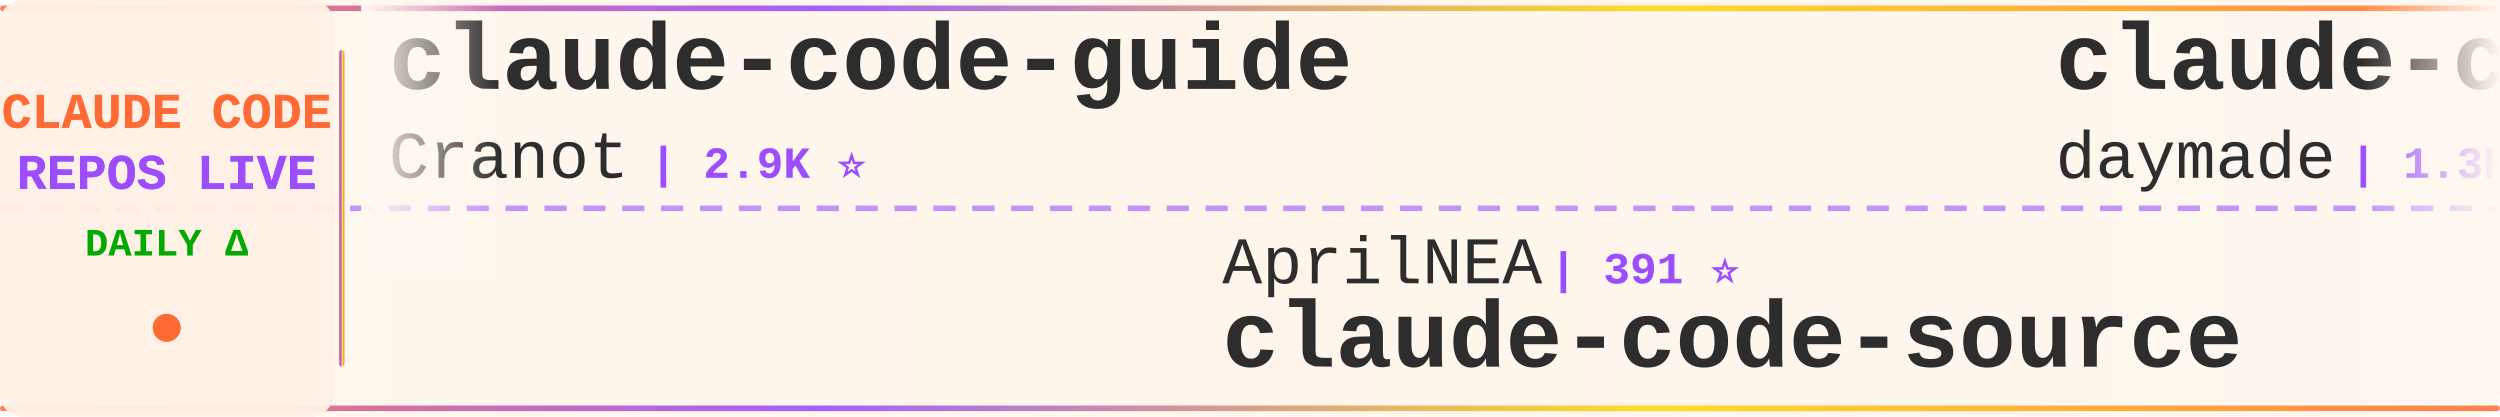
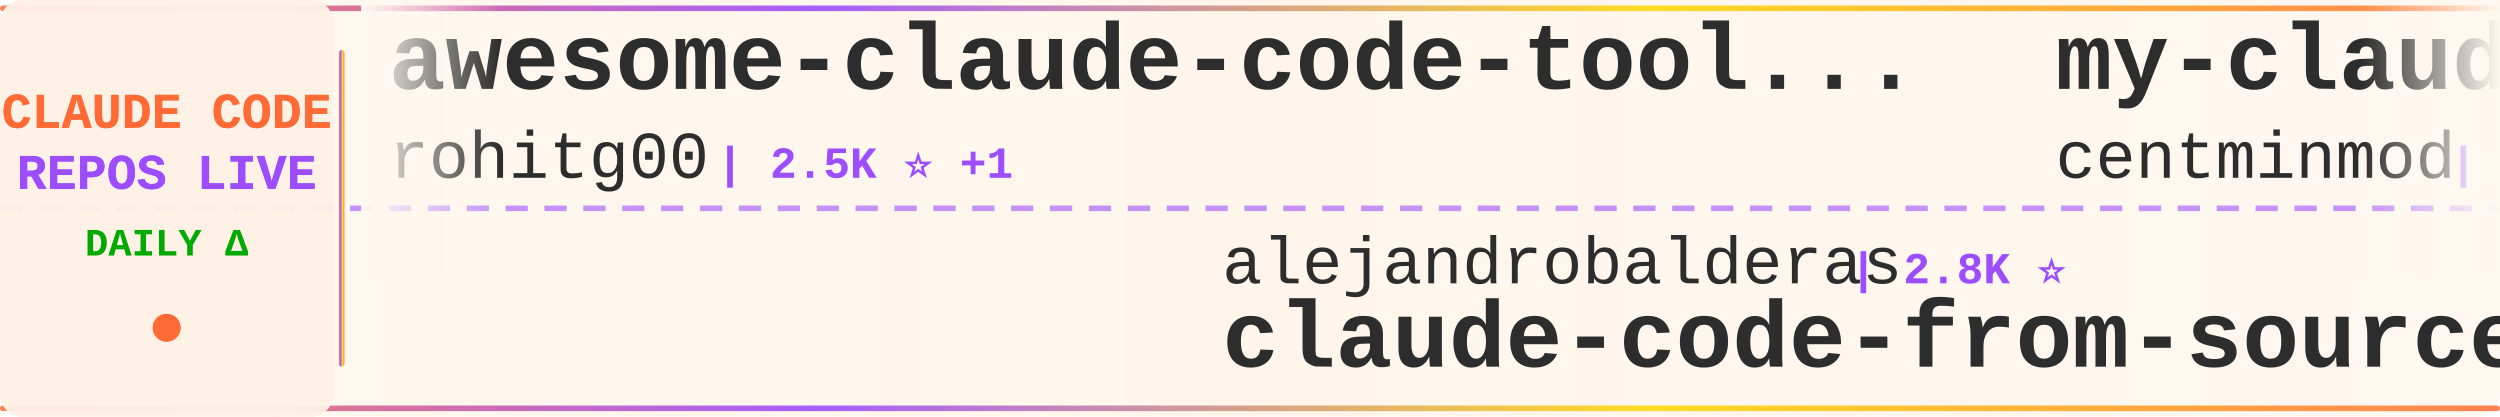
<svg xmlns="http://www.w3.org/2000/svg" width="900" height="150">
  <defs>
    <linearGradient id="tickerBg" x1="0%" y1="0%" x2="100%" y2="0%">
      <stop offset="0%" style="stop-color:#fff8f0;stop-opacity:0.98" />
      <stop offset="50%" style="stop-color:#fff5eb;stop-opacity:1" />
      <stop offset="100%" style="stop-color:#fff8f0;stop-opacity:0.98" />
    </linearGradient>
    <linearGradient id="borderGrad" x1="0%" y1="0%" x2="100%" y2="0%">
      <stop offset="0%" style="stop-color:#FF6B35;stop-opacity:0.85">
        <animate attributeName="stop-opacity" values="0.85;1;0.85" dur="2s" repeatCount="indefinite" />
      </stop>
      <stop offset="33%" style="stop-color:#9C4EFF;stop-opacity:0.9">
        <animate attributeName="stop-opacity" values="0.9;1;0.9" dur="2.2s" repeatCount="indefinite" />
      </stop>
      <stop offset="66%" style="stop-color:#FFD700;stop-opacity:0.85">
        <animate attributeName="stop-opacity" values="0.85;1;0.85" dur="1.8s" repeatCount="indefinite" />
      </stop>
      <stop offset="100%" style="stop-color:#FF6B35;stop-opacity:0.85">
        <animate attributeName="stop-opacity" values="0.85;1;0.85" dur="2s" repeatCount="indefinite" />
      </stop>
    </linearGradient>
    <filter id="textGlow">
      <feGaussianBlur stdDeviation="0.15" result="coloredBlur" />
      <feMerge>
        <feMergeNode in="coloredBlur" />
        <feMergeNode in="SourceGraphic" />
      </feMerge>
    </filter>
    <filter id="metricGlow">
      <feGaussianBlur stdDeviation="0.2" result="coloredBlur" />
      <feMerge>
        <feMergeNode in="coloredBlur" />
        <feMergeNode in="SourceGraphic" />
      </feMerge>
    </filter>
    <linearGradient id="leftFade" x1="0%" y1="0%" x2="100%" y2="0%">
      <stop offset="0%" style="stop-color:#fff8f0;stop-opacity:1" />
      <stop offset="100%" style="stop-color:#fff8f0;stop-opacity:0" />
    </linearGradient>
    <linearGradient id="rightFade" x1="0%" y1="0%" x2="100%" y2="0%">
      <stop offset="0%" style="stop-color:#fff8f0;stop-opacity:0" />
      <stop offset="100%" style="stop-color:#fff8f0;stop-opacity:1" />
    </linearGradient>
  </defs>
  <rect width="900" height="150" fill="url(#tickerBg)" rx="8" />
  <rect x="0" y="2" width="900" height="2" fill="url(#borderGrad)" rx="1" />
  <rect x="0" y="146" width="900" height="2" fill="url(#borderGrad)" rx="1" />
  <line x1="0" y1="75" x2="900" y2="75" stroke="#9C4EFF" stroke-width="2" stroke-dasharray="8 6" opacity="0.6" />
  <rect x="0" y="0" width="120" height="150" fill="#fff0e6" opacity="0.95" rx="8" />
  <text x="60" y="46" font-family="'Courier New', monospace" font-size="18" font-weight="bold" fill="#FF6B35" text-anchor="middle" filter="url(#textGlow)">
    CLAUDE CODE
  </text>
  <text x="60" y="68" font-family="'Courier New', monospace" font-size="18" font-weight="bold" fill="#9C4EFF" text-anchor="middle" filter="url(#textGlow)">
    REPOS LIVE
  </text>
  <text x="60" y="92" font-family="'Courier New', monospace" font-size="14" font-weight="bold" fill="#00aa00" text-anchor="middle">
    DAILY Δ
  </text>
  <circle cx="60" cy="118" r="5" fill="#FF6B35" filter="url(#metricGlow)">
    <animate attributeName="r" values="4;6;4" dur="1.5s" repeatCount="indefinite" />
    <animate attributeName="opacity" values="0.6;1;0.6" dur="1.5s" repeatCount="indefinite" />
  </circle>
  <rect x="122" y="18" width="2" height="114" fill="url(#borderGrad)" rx="1" />
  <clipPath id="tickerClip">
    <rect x="130" y="0" width="770" height="150" />
  </clipPath>
  <g clip-path="url(#tickerClip)">
    <g id="tickerItems">
      <animateTransform attributeName="transform" attributeType="XML" type="translate" from="0 0" to="-3000 0" dur="54s" repeatCount="indefinite" />
      <g transform="translate(0, 0)">
-         <text x="140" y="32" font-family="'Courier New', monospace" font-size="34" font-weight="bold" fill="#2d2d2d">claude-code-guide</text>
-         <text x="140" y="64" font-family="'Courier New', monospace" font-size="24" font-weight="normal" fill="#2d2d2d" opacity="1.0">Cranot</text>
-         <text x="234" y="64" font-family="'Courier New', monospace" font-size="16" font-weight="bold" fill="#9C4EFF"> | 2.9K ⭐</text>
+         <text x="140" y="32" font-family="'Courier New', monospace" font-size="34" font-weight="bold" fill="#2d2d2d">awesome-claude-code-tool...</text>
+         <text x="140" y="64" font-family="'Courier New', monospace" font-size="24" font-weight="normal" fill="#2d2d2d" opacity="1.0">rohitg00</text>
+         <text x="258" y="64" font-family="'Courier New', monospace" font-size="16" font-weight="bold" fill="#9C4EFF"> | 2.5K ⭐ +1</text>
      </g>
      <g transform="translate(300, 0)">
-         <text x="140" y="102" font-family="'Courier New', monospace" font-size="24" font-weight="normal" fill="#2d2d2d" opacity="1.0">AprilNEA</text>
-         <text x="258" y="102" font-family="'Courier New', monospace" font-size="16" font-weight="bold" fill="#9C4EFF"> | 391 ⭐</text>
-         <text x="140" y="132" font-family="'Courier New', monospace" font-size="34" font-weight="bold" fill="#2d2d2d">claude-code-source</text>
+         <text x="140" y="102" font-family="'Courier New', monospace" font-size="24" font-weight="normal" fill="#2d2d2d" opacity="1.0">alejandrobalderas</text>
+         <text x="366" y="102" font-family="'Courier New', monospace" font-size="16" font-weight="bold" fill="#9C4EFF"> | 2.8K ⭐</text>
+         <text x="140" y="132" font-family="'Courier New', monospace" font-size="34" font-weight="bold" fill="#2d2d2d">claude-code-from-source</text>
      </g>
      <g transform="translate(600, 0)">
-         <text x="140" y="32" font-family="'Courier New', monospace" font-size="34" font-weight="bold" fill="#2d2d2d">claude-code-skills</text>
-         <text x="140" y="64" font-family="'Courier New', monospace" font-size="24" font-weight="normal" fill="#2d2d2d" opacity="1.0">daymade</text>
-         <text x="246" y="64" font-family="'Courier New', monospace" font-size="16" font-weight="bold" fill="#9C4EFF"> | 1.3K ⭐ +1</text>
+         <text x="140" y="32" font-family="'Courier New', monospace" font-size="34" font-weight="bold" fill="#2d2d2d">my-claude-code-setup</text>
+         <text x="140" y="64" font-family="'Courier New', monospace" font-size="24" font-weight="normal" fill="#2d2d2d" opacity="1.0">centminmod</text>
+         <text x="282" y="64" font-family="'Courier New', monospace" font-size="16" font-weight="bold" fill="#9C4EFF"> | 2.6K ⭐</text>
      </g>
      <g transform="translate(900, 0)">
-         <text x="140" y="102" font-family="'Courier New', monospace" font-size="24" font-weight="normal" fill="#2d2d2d" opacity="1.0">JrCx7scC</text>
-         <text x="258" y="102" font-family="'Courier New', monospace" font-size="16" font-weight="bold" fill="#9C4EFF"> | 373 ⭐</text>
-         <text x="140" y="132" font-family="'Courier New', monospace" font-size="34" font-weight="bold" fill="#2d2d2d">claude-code-source</text>
+         <text x="140" y="102" font-family="'Courier New', monospace" font-size="24" font-weight="normal" fill="#2d2d2d" opacity="1.0">davila7</text>
+         <text x="246" y="102" font-family="'Courier New', monospace" font-size="16" font-weight="bold" fill="#9C4EFF"> | 30.2K ⭐</text>
+         <text x="140" y="132" font-family="'Courier New', monospace" font-size="34" font-weight="bold" fill="#2d2d2d">claude-code-templates</text>
      </g>
      <g transform="translate(1200, 0)">
-         <text x="140" y="32" font-family="'Courier New', monospace" font-size="34" font-weight="bold" fill="#2d2d2d">claude-code-reverse</text>
-         <text x="140" y="64" font-family="'Courier New', monospace" font-size="24" font-weight="normal" fill="#2d2d2d" opacity="1.0">Yuyz0112</text>
-         <text x="258" y="64" font-family="'Courier New', monospace" font-size="16" font-weight="bold" fill="#9C4EFF"> | 2.4K ⭐</text>
+         <text x="140" y="32" font-family="'Courier New', monospace" font-size="34" font-weight="bold" fill="#2d2d2d">Claude-Code-Source-Study</text>
+         <text x="140" y="64" font-family="'Courier New', monospace" font-size="24" font-weight="normal" fill="#2d2d2d" opacity="1.0">luyao618</text>
+         <text x="258" y="64" font-family="'Courier New', monospace" font-size="16" font-weight="bold" fill="#9C4EFF"> | 1.7K ⭐</text>
      </g>
      <g transform="translate(1500, 0)">
-         <text x="140" y="102" font-family="'Courier New', monospace" font-size="24" font-weight="normal" fill="#2d2d2d" opacity="1.0">multica-ai</text>
-         <text x="282" y="102" font-family="'Courier New', monospace" font-size="16" font-weight="bold" fill="#9C4EFF"> | 202.6K ⭐ +24</text>
-         <text x="140" y="132" font-family="'Courier New', monospace" font-size="34" font-weight="bold" fill="#2d2d2d">andrej-karpathy-skills</text>
+         <text x="140" y="102" font-family="'Courier New', monospace" font-size="24" font-weight="normal" fill="#2d2d2d" opacity="1.0">ponponon</text>
+         <text x="258" y="102" font-family="'Courier New', monospace" font-size="16" font-weight="bold" fill="#9C4EFF"> | 2.3K ⭐</text>
+         <text x="140" y="132" font-family="'Courier New', monospace" font-size="34" font-weight="bold" fill="#2d2d2d">claude_code_src</text>
      </g>
      <g transform="translate(1800, 0)">
-         <text x="140" y="32" font-family="'Courier New', monospace" font-size="34" font-weight="bold" fill="#2d2d2d">Claude-Code</text>
-         <text x="140" y="64" font-family="'Courier New', monospace" font-size="24" font-weight="normal" fill="#2d2d2d" opacity="1.0">OrcaWhisper</text>
-         <text x="294" y="64" font-family="'Courier New', monospace" font-size="16" font-weight="bold" fill="#9C4EFF"> | 90 ⭐</text>
+         <text x="140" y="32" font-family="'Courier New', monospace" font-size="34" font-weight="bold" fill="#2d2d2d">claude-code-rev</text>
+         <text x="140" y="64" font-family="'Courier New', monospace" font-size="24" font-weight="normal" fill="#2d2d2d" opacity="1.0">oboard</text>
+         <text x="234" y="64" font-family="'Courier New', monospace" font-size="16" font-weight="bold" fill="#9C4EFF"> | 3.3K ⭐</text>
      </g>
      <g transform="translate(2100, 0)">
-         <text x="140" y="102" font-family="'Courier New', monospace" font-size="24" font-weight="normal" fill="#2d2d2d" opacity="1.0">1rgs</text>
-         <text x="210" y="102" font-family="'Courier New', monospace" font-size="16" font-weight="bold" fill="#9C4EFF"> | 3.7K ⭐</text>
-         <text x="140" y="132" font-family="'Courier New', monospace" font-size="34" font-weight="bold" fill="#2d2d2d">claude-code-proxy</text>
+         <text x="140" y="102" font-family="'Courier New', monospace" font-size="24" font-weight="normal" fill="#2d2d2d" opacity="1.0">asgeirtj</text>
+         <text x="258" y="102" font-family="'Courier New', monospace" font-size="16" font-weight="bold" fill="#9C4EFF"> | 62.9K ⭐ +6</text>
+         <text x="140" y="132" font-family="'Courier New', monospace" font-size="34" font-weight="bold" fill="#2d2d2d">system_prompts_leaks</text>
      </g>
      <g transform="translate(2400, 0)">
-         <text x="140" y="32" font-family="'Courier New', monospace" font-size="34" font-weight="bold" fill="#2d2d2d">claude-code-templates</text>
-         <text x="140" y="64" font-family="'Courier New', monospace" font-size="24" font-weight="normal" fill="#2d2d2d" opacity="1.0">davila7</text>
-         <text x="246" y="64" font-family="'Courier New', monospace" font-size="16" font-weight="bold" fill="#9C4EFF"> | 30.2K ⭐ +1</text>
+         <text x="140" y="32" font-family="'Courier New', monospace" font-size="34" font-weight="bold" fill="#2d2d2d">claude-code-security-rev...</text>
+         <text x="140" y="64" font-family="'Courier New', monospace" font-size="24" font-weight="normal" fill="#2d2d2d" opacity="1.0">anthropics</text>
+         <text x="282" y="64" font-family="'Courier New', monospace" font-size="16" font-weight="bold" fill="#9C4EFF"> | 5.9K ⭐</text>
      </g>
      <g transform="translate(2700, 0)">
-         <text x="140" y="102" font-family="'Courier New', monospace" font-size="24" font-weight="normal" fill="#2d2d2d" opacity="1.0">huangserva</text>
-         <text x="282" y="102" font-family="'Courier New', monospace" font-size="16" font-weight="bold" fill="#9C4EFF"> | 622 ⭐</text>
-         <text x="140" y="132" font-family="'Courier New', monospace" font-size="34" font-weight="bold" fill="#2d2d2d">claude-code-cli</text>
+         <text x="140" y="102" font-family="'Courier New', monospace" font-size="24" font-weight="normal" fill="#2d2d2d" opacity="1.0">sugyan</text>
+         <text x="234" y="102" font-family="'Courier New', monospace" font-size="16" font-weight="bold" fill="#9C4EFF"> | 1.1K ⭐</text>
+         <text x="140" y="132" font-family="'Courier New', monospace" font-size="34" font-weight="bold" fill="#2d2d2d">claude-code-webui</text>
      </g>
      <g transform="translate(3000, 0)">
-         <text x="140" y="32" font-family="'Courier New', monospace" font-size="34" font-weight="bold" fill="#2d2d2d">claude-code-guide</text>
-         <text x="140" y="64" font-family="'Courier New', monospace" font-size="24" font-weight="normal" fill="#2d2d2d" opacity="1.0">Cranot</text>
-         <text x="234" y="64" font-family="'Courier New', monospace" font-size="16" font-weight="bold" fill="#9C4EFF"> | 2.9K ⭐</text>
+         <text x="140" y="32" font-family="'Courier New', monospace" font-size="34" font-weight="bold" fill="#2d2d2d">awesome-claude-code-tool...</text>
+         <text x="140" y="64" font-family="'Courier New', monospace" font-size="24" font-weight="normal" fill="#2d2d2d" opacity="1.0">rohitg00</text>
+         <text x="258" y="64" font-family="'Courier New', monospace" font-size="16" font-weight="bold" fill="#9C4EFF"> | 2.5K ⭐ +1</text>
      </g>
      <g transform="translate(3300, 0)">
-         <text x="140" y="102" font-family="'Courier New', monospace" font-size="24" font-weight="normal" fill="#2d2d2d" opacity="1.0">AprilNEA</text>
-         <text x="258" y="102" font-family="'Courier New', monospace" font-size="16" font-weight="bold" fill="#9C4EFF"> | 391 ⭐</text>
-         <text x="140" y="132" font-family="'Courier New', monospace" font-size="34" font-weight="bold" fill="#2d2d2d">claude-code-source</text>
+         <text x="140" y="102" font-family="'Courier New', monospace" font-size="24" font-weight="normal" fill="#2d2d2d" opacity="1.0">alejandrobalderas</text>
+         <text x="366" y="102" font-family="'Courier New', monospace" font-size="16" font-weight="bold" fill="#9C4EFF"> | 2.8K ⭐</text>
+         <text x="140" y="132" font-family="'Courier New', monospace" font-size="34" font-weight="bold" fill="#2d2d2d">claude-code-from-source</text>
      </g>
      <g transform="translate(3600, 0)">
-         <text x="140" y="32" font-family="'Courier New', monospace" font-size="34" font-weight="bold" fill="#2d2d2d">claude-code-skills</text>
-         <text x="140" y="64" font-family="'Courier New', monospace" font-size="24" font-weight="normal" fill="#2d2d2d" opacity="1.0">daymade</text>
-         <text x="246" y="64" font-family="'Courier New', monospace" font-size="16" font-weight="bold" fill="#9C4EFF"> | 1.3K ⭐ +1</text>
+         <text x="140" y="32" font-family="'Courier New', monospace" font-size="34" font-weight="bold" fill="#2d2d2d">my-claude-code-setup</text>
+         <text x="140" y="64" font-family="'Courier New', monospace" font-size="24" font-weight="normal" fill="#2d2d2d" opacity="1.0">centminmod</text>
+         <text x="282" y="64" font-family="'Courier New', monospace" font-size="16" font-weight="bold" fill="#9C4EFF"> | 2.6K ⭐</text>
      </g>
      <g transform="translate(3900, 0)">
-         <text x="140" y="102" font-family="'Courier New', monospace" font-size="24" font-weight="normal" fill="#2d2d2d" opacity="1.0">JrCx7scC</text>
-         <text x="258" y="102" font-family="'Courier New', monospace" font-size="16" font-weight="bold" fill="#9C4EFF"> | 373 ⭐</text>
-         <text x="140" y="132" font-family="'Courier New', monospace" font-size="34" font-weight="bold" fill="#2d2d2d">claude-code-source</text>
+         <text x="140" y="102" font-family="'Courier New', monospace" font-size="24" font-weight="normal" fill="#2d2d2d" opacity="1.0">davila7</text>
+         <text x="246" y="102" font-family="'Courier New', monospace" font-size="16" font-weight="bold" fill="#9C4EFF"> | 30.2K ⭐</text>
+         <text x="140" y="132" font-family="'Courier New', monospace" font-size="34" font-weight="bold" fill="#2d2d2d">claude-code-templates</text>
      </g>
    </g>
  </g>
  <rect x="130" y="0" width="50" height="100" fill="url(#leftFade)" />
  <rect x="850" y="0" width="50" height="100" fill="url(#rightFade)" />
</svg>
